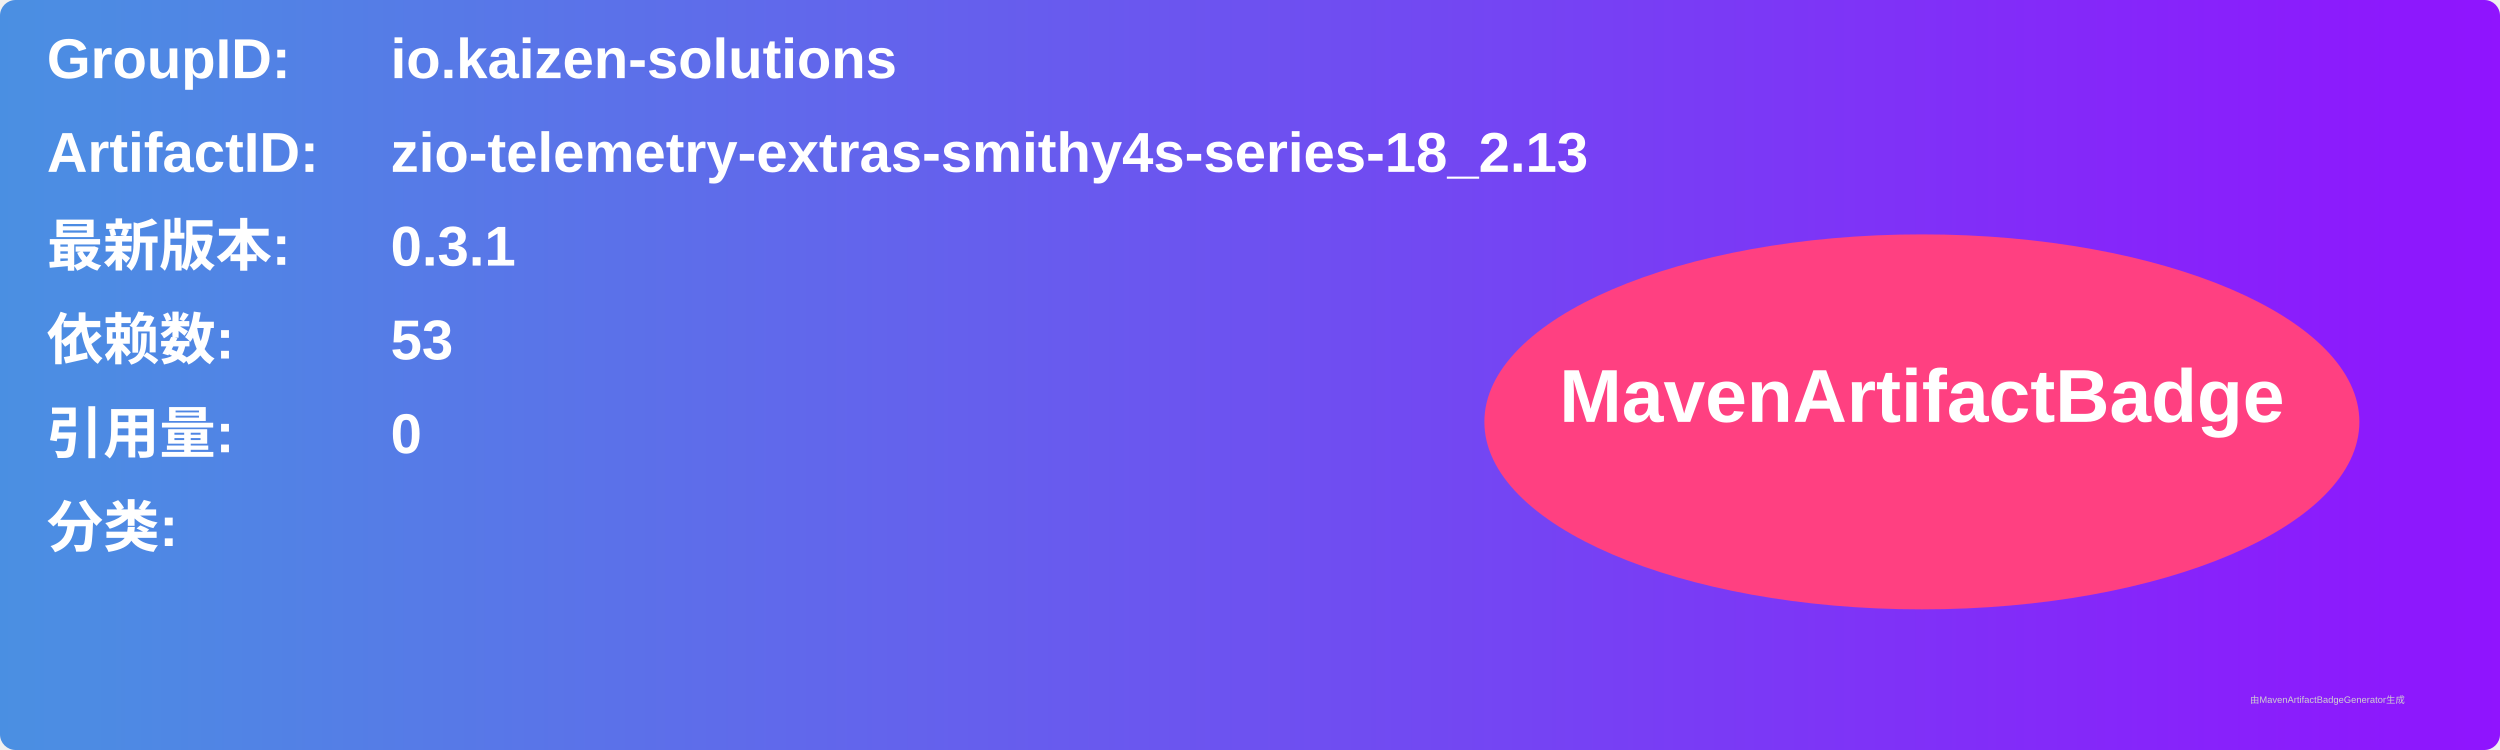
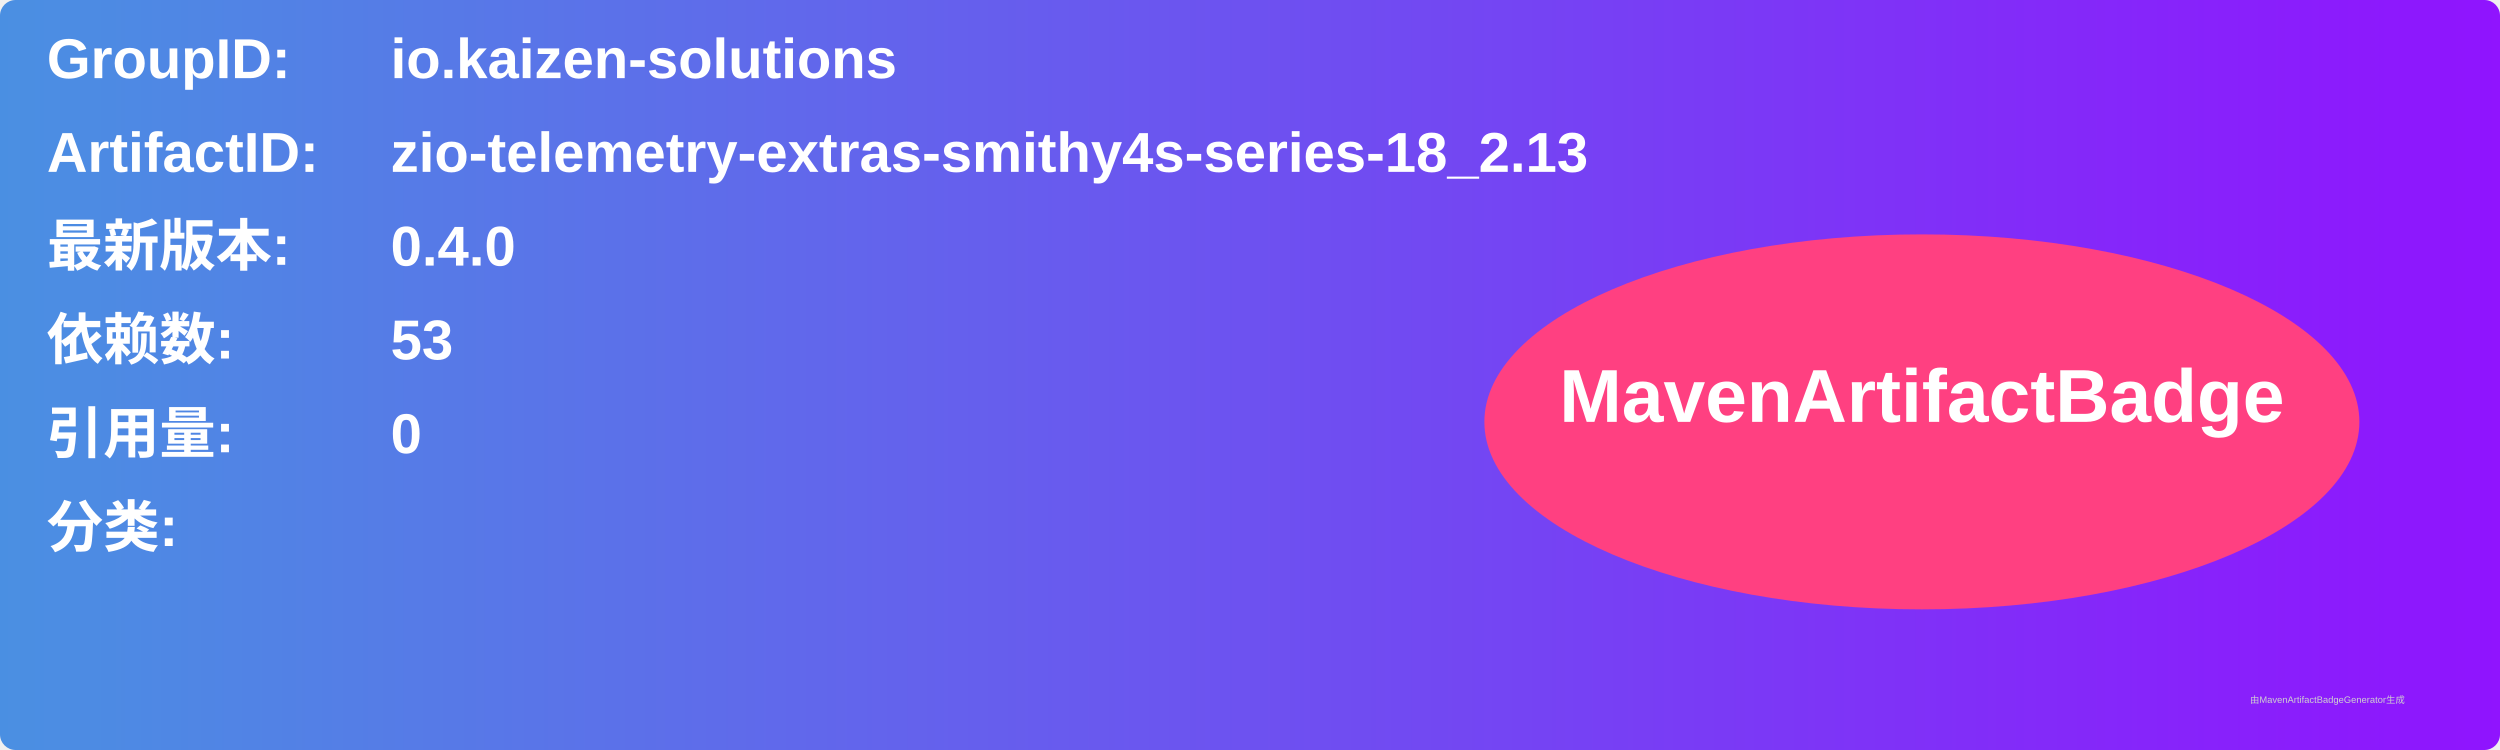
<svg xmlns="http://www.w3.org/2000/svg" width="800" height="240" viewBox="0 0 800 240">
  <linearGradient id="grad" x1="0%" y1="0%" x2="100%" y2="0%">
    <stop offset="0%" stop-color="#4a90e2" />
    <stop offset="100%" stop-color="#9013fe" />
  </linearGradient>
  <rect width="100%" height="100%" rx="5" ry="5" fill="url(#grad)" />
  <g transform="translate(15, 15)">
    <text x="0" y="10" font-family="Arial" font-size="18" fill="white" font-weight="bold" width="260">GroupID:</text>
    <text x="110" y="10" font-family="Arial" font-size="18" fill="white" font-weight="bold" width="460">io.kaizen-solutions</text>
    <text x="0" y="40" font-family="Arial" font-size="18" fill="white" font-weight="bold" width="260">ArtifactID:</text>
    <text x="110" y="40" font-family="Arial" font-size="18" fill="white" font-weight="bold" width="460">zio-telemetry-extras-smithy4s-series-18_2.13</text>
    <text x="0" y="70" font-family="Arial" font-size="18" fill="white" font-weight="bold">最新版本:</text>
    <text x="110" y="70" font-family="Arial" font-size="18" fill="white" font-weight="bold">
-       <tspan font-weight="bold">0.3.1</tspan>
+       <tspan font-weight="bold">0.4.0</tspan>
    </text>
    <text x="0" y="100" font-family="Arial" font-size="18" fill="white" font-weight="bold">依赖数: </text>
    <text x="110" y="100" font-family="Arial" font-size="18" fill="white">
      <tspan font-weight="bold">53</tspan>
    </text>
    <text x="0" y="130" font-family="Arial" font-size="18" fill="white" font-weight="bold">引用量: </text>
    <text x="110" y="130" font-family="Arial" font-size="18" fill="white">
      <tspan font-weight="bold">0</tspan>
    </text>
    <text x="0" y="160" font-family="Arial" font-size="18" fill="white" font-weight="bold">分类:</text>
    <text x="10" y="190" font-family="Arial" font-size="10" fill="white">
      <tspan font-weight="bold" />
    </text>
    <ellipse cx="600" cy="120" rx="140" ry="60" fill="#ff4081" />
    <text x="600" y="120" text-anchor="middle" font-family="Arial" font-size="24" fill="white" font-weight="bold">MavenArtifactBadge</text>
  </g>
  <text x="720" y="225" font-family="Arial" font-size="3" fill="#d0d0d0">由MavenArtifactBadgeGenerator生成</text>
</svg>
